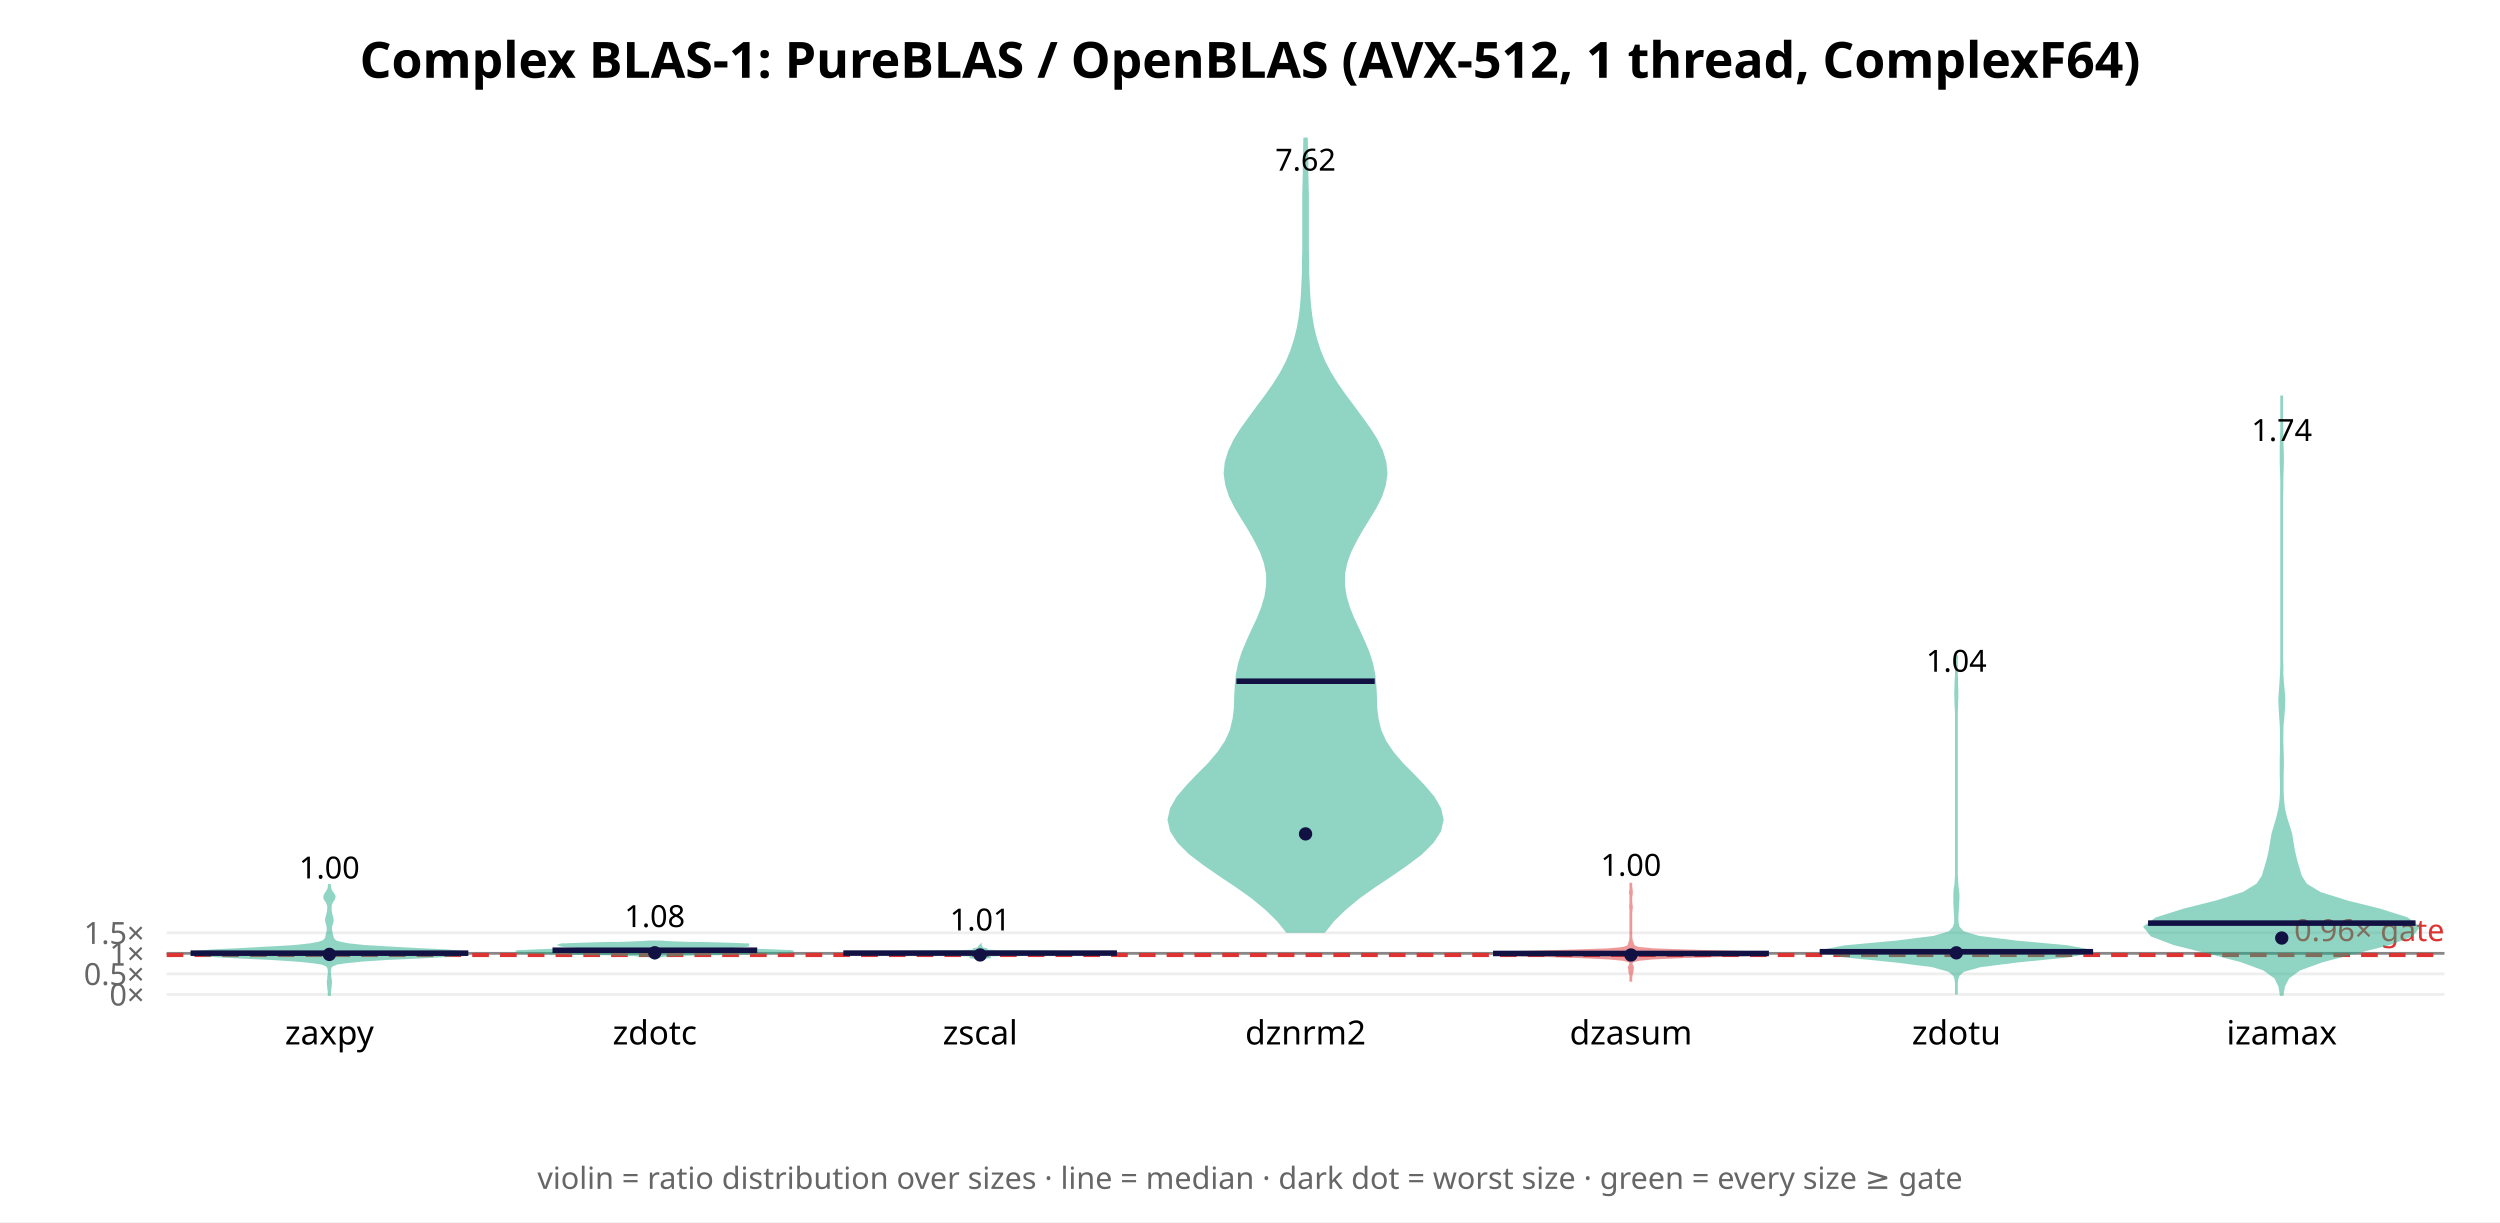
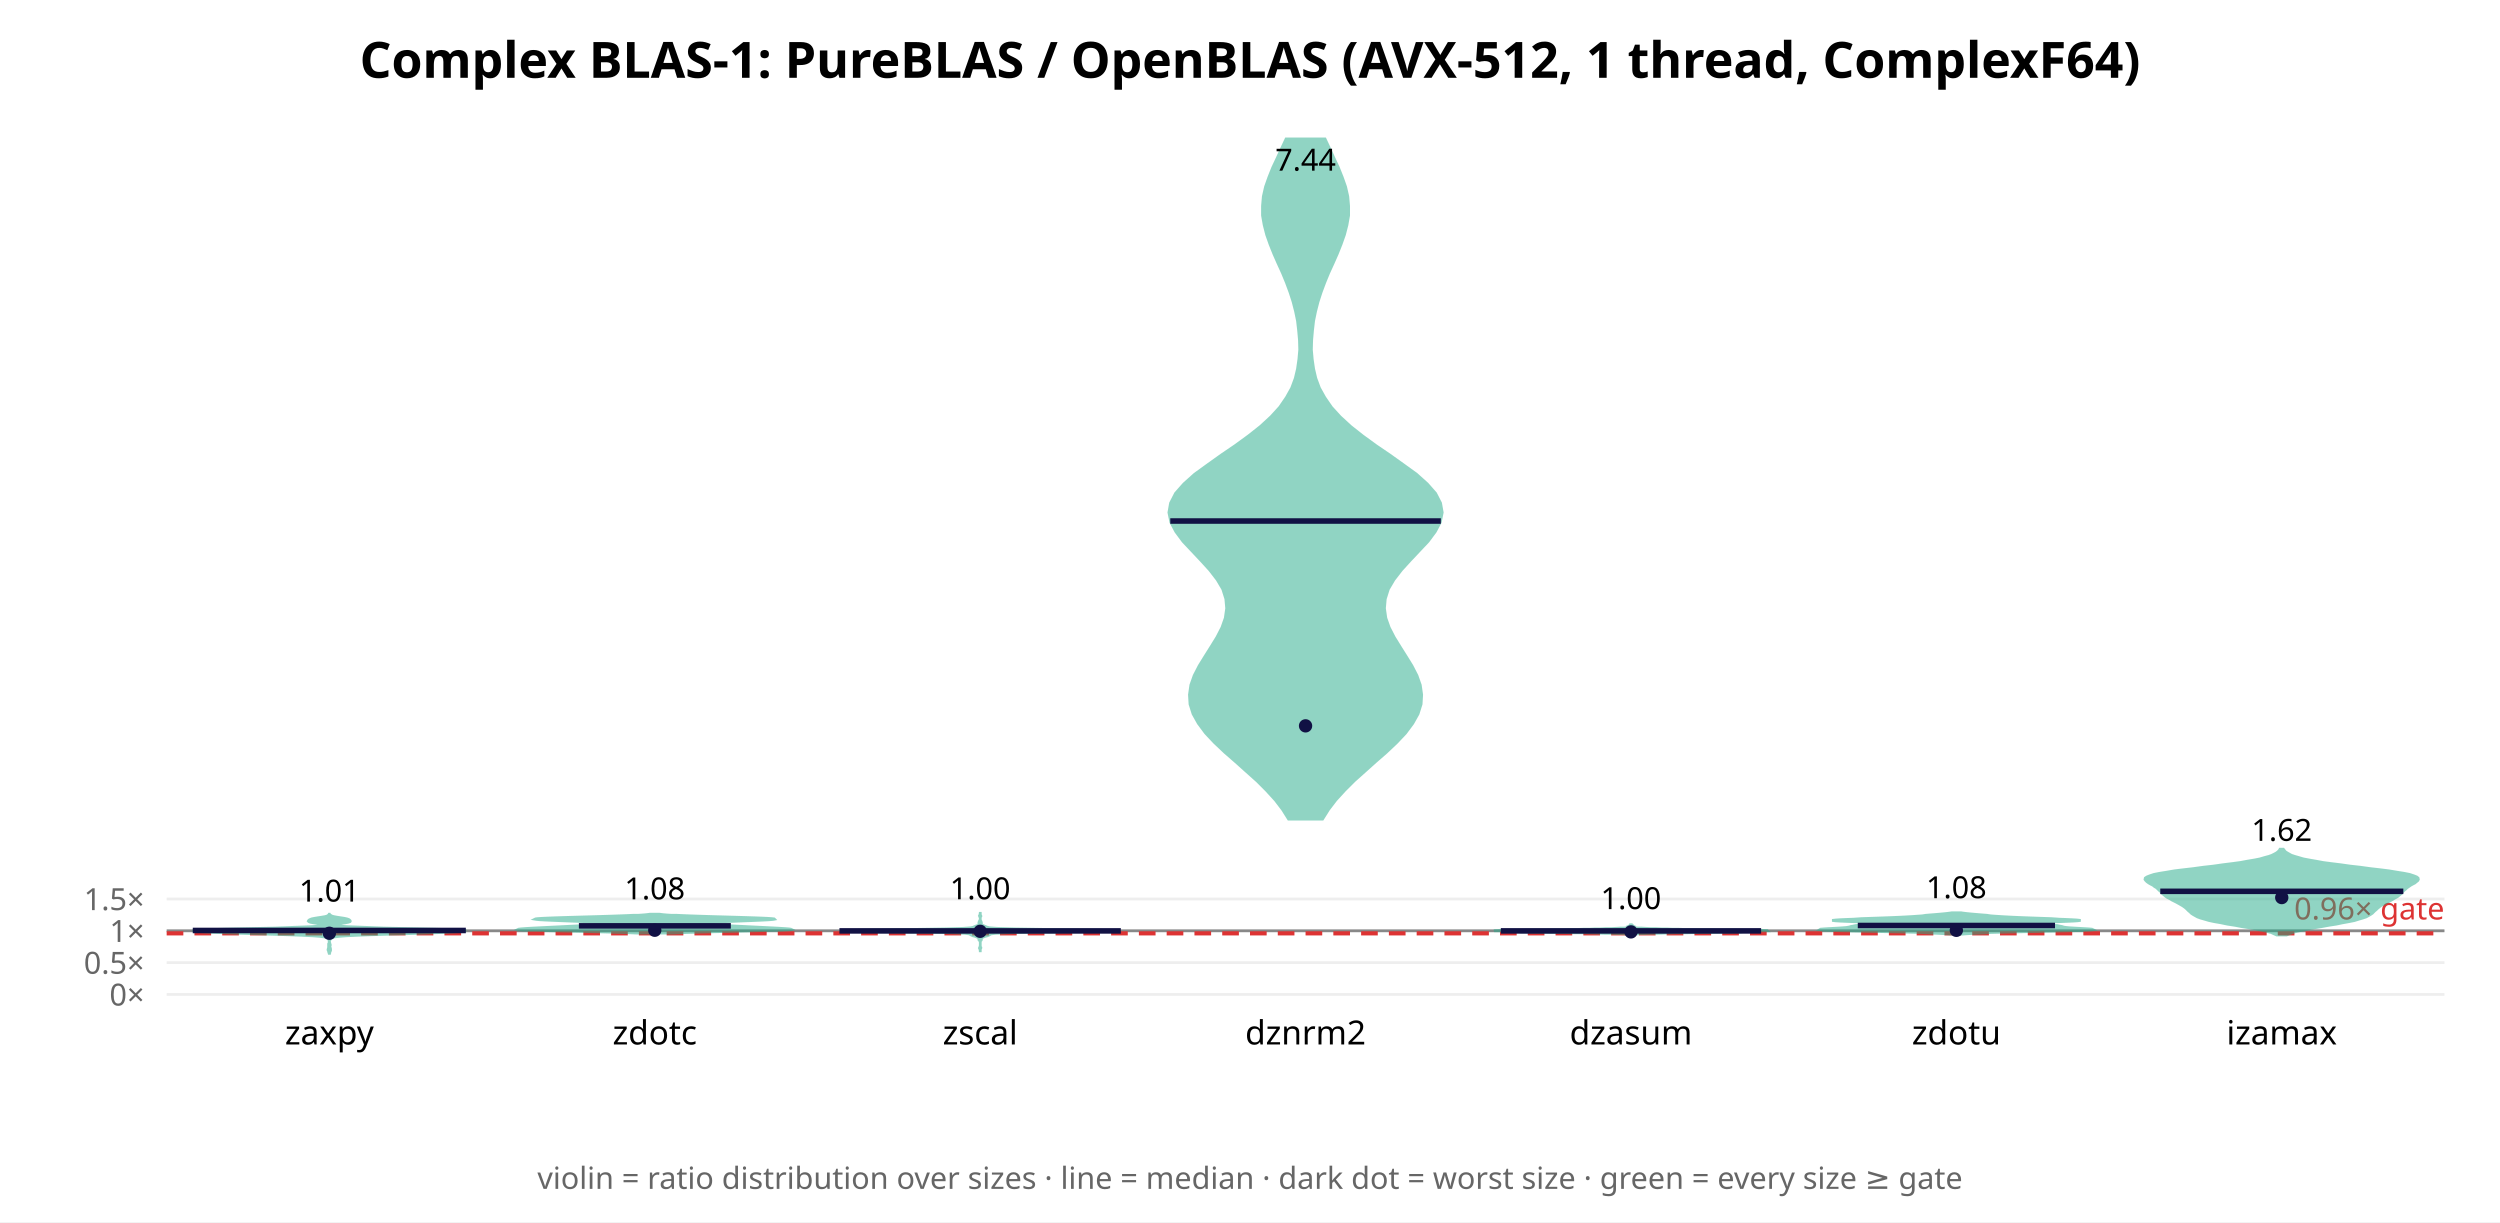
<svg xmlns="http://www.w3.org/2000/svg" width="900" height="440" font-family="sans-serif">
  <rect width="900" height="440" fill="white" />
  <text x="450.0" y="28" text-anchor="middle" font-size="18" font-weight="bold">Complex BLAS-1: PureBLAS / OpenBLAS (AVX-512, 1 thread, ComplexF64)</text>
  <line x1="60" y1="358.0" x2="880" y2="358.0" stroke="#eee" />
  <text x="52" y="362.0" text-anchor="end" font-size="11" fill="#666">0×</text>
-   <line x1="60" y1="350.601" x2="880" y2="350.601" stroke="#eee" />
-   <text x="52" y="354.601" text-anchor="end" font-size="11" fill="#666">0.5×</text>
-   <line x1="60" y1="343.202" x2="880" y2="343.202" stroke="#eee" />
-   <text x="52" y="347.202" text-anchor="end" font-size="11" fill="#666">1×</text>
-   <line x1="60" y1="335.804" x2="880" y2="335.804" stroke="#eee" />
-   <text x="52" y="339.804" text-anchor="end" font-size="11" fill="#666">1.5×</text>
-   <line x1="60" y1="343.202" x2="880" y2="343.202" stroke="#888" stroke-width="1" />
-   <line x1="60" y1="343.794" x2="880" y2="343.794" stroke="#d33" stroke-width="1.5" stroke-dasharray="6 4" />
-   <text x="880" y="338.794" text-anchor="end" font-size="11" fill="#d33">0.96× gate</text>
-   <polygon points="118.6,358.0 118.6,357.4 118.7,356.9 118.7,356.3 118.8,355.8 118.9,355.2 118.9,354.6 119.0,354.1 119.0,353.5 119.0,353.0 118.9,352.4 118.8,351.8 118.7,351.3 118.7,350.7 118.6,350.2 118.6,349.6 118.7,349.0 118.8,348.5 119.0,347.9 119.7,347.4 121.1,346.8 124.3,346.3 130.1,345.7 139.1,345.1 150.4,344.6 161.2,344.0 167.8,343.5 167.6,342.9 160.9,342.3 150.4,341.8 139.6,341.2 131.1,340.7 125.5,340.1 122.4,339.5 120.8,339.0 120.1,338.4 119.8,337.9 119.6,337.3 119.4,336.7 119.3,336.2 119.2,335.6 119.1,335.1 119.0,334.5 119.0,333.9 119.1,333.4 119.3,332.8 119.4,332.3 119.6,331.7 119.6,331.1 119.5,330.6 119.4,330.0 119.2,329.5 119.1,328.9 119.0,328.4 118.9,327.8 118.9,327.2 118.9,326.7 118.9,326.1 119.0,325.6 119.2,325.0 119.6,324.4 119.9,323.9 120.2,323.3 120.3,322.8 120.1,322.2 119.7,321.6 119.3,321.1 119.0,320.5 118.8,320.0 118.7,319.4 118.6,318.8 118.6,318.3 118.6,318.3 118.5,318.8 118.5,319.4 118.4,320.0 118.1,320.5 117.8,321.1 117.4,321.6 117.1,322.2 116.9,322.8 116.9,323.3 117.2,323.9 117.6,324.4 117.9,325.0 118.1,325.6 118.3,326.1 118.3,326.7 118.3,327.2 118.2,327.8 118.2,328.4 118.0,328.9 117.9,329.5 117.7,330.0 117.6,330.6 117.5,331.1 117.6,331.7 117.7,332.3 117.9,332.8 118.0,333.4 118.1,333.9 118.1,334.5 118.1,335.1 118.0,335.6 117.8,336.2 117.7,336.7 117.6,337.3 117.4,337.9 117.1,338.4 116.3,339.0 114.8,339.5 111.7,340.1 106.1,340.7 97.6,341.2 86.8,341.8 76.2,342.3 69.5,342.9 69.4,343.5 76.0,344.0 86.8,344.6 98.0,345.1 107.0,345.7 112.9,346.3 116.0,346.8 117.5,347.4 118.1,347.9 118.3,348.5 118.5,349.0 118.5,349.6 118.5,350.2 118.5,350.7 118.4,351.3 118.3,351.8 118.3,352.4 118.2,353.0 118.1,353.5 118.2,354.1 118.2,354.6 118.3,355.2 118.3,355.8 118.4,356.3 118.5,356.9 118.5,357.4 118.5,358.0" fill="#2a8" opacity="0.5" stroke="#2a8" stroke-width="1" />
-   <line x1="68.6" y1="343.138" x2="168.6" y2="343.138" stroke="#114" stroke-width="2" />
-   <circle cx="118.571" cy="343.584" r="2.4" fill="#114" />
-   <text x="118.571" y="316.26" text-anchor="middle" font-size="11">1.00</text>
+   <line x1="60" y1="346.546" x2="880" y2="346.546" stroke="#eee" />
+   <text x="52" y="350.546" text-anchor="end" font-size="11" fill="#666">0.5×</text>
+   <line x1="60" y1="335.091" x2="880" y2="335.091" stroke="#eee" />
+   <text x="52" y="339.091" text-anchor="end" font-size="11" fill="#666">1×</text>
+   <line x1="60" y1="323.637" x2="880" y2="323.637" stroke="#eee" />
+   <text x="52" y="327.637" text-anchor="end" font-size="11" fill="#666">1.5×</text>
+   <line x1="60" y1="335.091" x2="880" y2="335.091" stroke="#888" stroke-width="1" />
+   <line x1="60" y1="336.007" x2="880" y2="336.007" stroke="#d33" stroke-width="1.5" stroke-dasharray="6 4" />
+   <text x="880" y="331.007" text-anchor="end" font-size="11" fill="#d33">0.96× gate</text>
+   <polygon points="118.6,343.7 118.6,343.5 118.6,343.3 118.7,343.1 118.7,342.9 118.8,342.6 118.9,342.4 119.0,342.2 119.0,342.0 119.0,341.8 119.0,341.6 118.9,341.4 118.9,341.2 118.8,341.0 118.8,340.8 118.8,340.6 118.8,340.4 118.9,340.2 118.8,340.0 118.8,339.8 118.7,339.6 118.7,339.4 118.6,339.2 118.6,339.0 118.6,338.8 118.7,338.6 118.8,338.3 118.8,338.1 119.0,337.9 119.2,337.7 119.6,337.5 120.4,337.3 122.0,337.1 124.6,336.9 128.6,336.7 134.0,336.5 140.5,336.3 147.3,336.1 153.7,335.9 159.1,335.7 163.3,335.5 166.3,335.3 167.8,335.1 167.0,334.9 163.2,334.7 156.2,334.5 147.3,334.3 138.2,334.1 130.5,333.8 125.2,333.6 122.1,333.4 120.7,333.2 120.4,333.0 120.9,332.8 121.9,332.6 123.1,332.4 124.4,332.2 125.4,332.0 126.0,331.8 126.1,331.6 126.0,331.4 125.8,331.2 125.5,331.0 124.9,330.8 124.0,330.6 122.7,330.4 121.4,330.2 120.3,330.0 119.5,329.8 119.0,329.5 118.7,329.3 118.6,329.1 118.5,329.1 118.4,329.3 118.2,329.5 117.7,329.8 116.9,330.0 115.7,330.2 114.4,330.4 113.2,330.6 112.2,330.8 111.7,331.0 111.3,331.2 111.1,331.4 111.0,331.6 111.2,331.8 111.7,332.0 112.7,332.2 114.0,332.4 115.3,332.6 116.2,332.8 116.7,333.0 116.4,333.2 115.1,333.4 112.0,333.6 106.6,333.8 99.0,334.1 89.8,334.3 80.9,334.5 74.0,334.7 70.1,334.9 69.4,335.1 70.9,335.3 73.9,335.5 78.1,335.7 83.5,335.9 89.9,336.1 96.7,336.3 103.1,336.5 108.5,336.7 112.5,336.9 115.2,337.1 116.7,337.3 117.5,337.5 117.9,337.7 118.2,337.9 118.3,338.1 118.4,338.3 118.5,338.6 118.5,338.8 118.5,339.0 118.5,339.2 118.5,339.4 118.4,339.6 118.3,339.8 118.3,340.0 118.3,340.2 118.3,340.4 118.3,340.6 118.3,340.8 118.3,341.0 118.3,341.2 118.2,341.4 118.2,341.6 118.1,341.8 118.1,342.0 118.2,342.2 118.3,342.4 118.3,342.6 118.4,342.9 118.5,343.1 118.5,343.3 118.6,343.5 118.6,343.7" fill="#2a8" opacity="0.5" stroke="#2a8" stroke-width="1" />
+   <line x1="69.4" y1="334.969" x2="167.7" y2="334.969" stroke="#114" stroke-width="2" />
+   <circle cx="118.571" cy="335.975" r="2.4" fill="#114" />
+   <text x="118.571" y="324.581" text-anchor="middle" font-size="11">1.01</text>
  <text x="118.571" y="376" text-anchor="middle" font-size="12">zaxpy</text>
-   <polygon points="235.9,345.0 236.0,344.9 236.1,344.8 236.2,344.8 236.4,344.7 236.5,344.6 236.7,344.5 236.9,344.4 237.0,344.4 237.3,344.3 237.5,344.2 237.9,344.1 238.4,344.0 239.2,343.9 240.2,343.9 241.7,343.8 243.8,343.7 246.3,343.6 249.6,343.5 253.4,343.4 257.7,343.4 262.3,343.3 267.1,343.2 271.7,343.1 275.9,343.0 279.4,342.9 282.1,342.9 283.9,342.8 284.8,342.7 284.9,342.6 284.3,342.5 283.1,342.5 281.3,342.4 279.2,342.3 276.7,342.2 273.8,342.1 270.8,342.0 267.7,342.0 264.6,341.9 261.8,341.8 259.5,341.7 257.8,341.6 256.8,341.5 256.6,341.5 257.0,341.4 257.9,341.3 259.1,341.2 260.3,341.1 261.5,341.0 262.4,341.0 263.2,340.9 263.8,340.8 264.5,340.7 265.2,340.6 266.2,340.6 267.3,340.5 268.4,340.4 269.2,340.3 269.6,340.2 269.2,340.1 268.0,340.1 266.0,340.0 263.2,339.9 259.8,339.8 256.1,339.7 252.4,339.6 248.9,339.6 245.8,339.5 243.1,339.4 240.9,339.3 239.3,339.2 238.1,339.1 233.4,339.1 232.2,339.2 230.5,339.3 228.3,339.4 225.7,339.5 222.5,339.6 219.0,339.6 215.3,339.7 211.6,339.8 208.3,339.9 205.5,340.0 203.4,340.1 202.2,340.1 201.9,340.2 202.2,340.3 203.0,340.4 204.1,340.5 205.2,340.6 206.2,340.6 207.0,340.7 207.6,340.8 208.3,340.9 209.0,341.0 210.0,341.0 211.1,341.1 212.4,341.2 213.6,341.3 214.5,341.4 214.9,341.5 214.6,341.5 213.7,341.6 212.0,341.7 209.6,341.8 206.8,341.9 203.8,342.0 200.6,342.0 197.6,342.1 194.8,342.2 192.3,342.3 190.1,342.4 188.4,342.5 187.1,342.5 186.5,342.6 186.6,342.7 187.5,342.8 189.3,342.9 192.0,342.9 195.6,343.0 199.8,343.1 204.4,343.2 209.1,343.3 213.8,343.4 218.1,343.4 221.9,343.5 225.1,343.6 227.7,343.7 229.7,343.8 231.2,343.9 232.3,343.9 233.0,344.0 233.5,344.1 233.9,344.2 234.2,344.3 234.4,344.4 234.6,344.4 234.7,344.5 234.9,344.6 235.1,344.7 235.2,344.8 235.3,344.8 235.4,344.9 235.5,345.0" fill="#2a8" opacity="0.5" stroke="#2a8" stroke-width="1" />
-   <line x1="198.9" y1="342.087" x2="272.6" y2="342.087" stroke="#114" stroke-width="2" />
-   <circle cx="235.714" cy="342.999" r="2.4" fill="#114" />
-   <text x="235.714" y="333.74" text-anchor="middle" font-size="11">1.08</text>
+   <polygon points="242.6,335.9 244.9,335.8 247.7,335.7 250.9,335.6 254.6,335.5 258.6,335.4 262.8,335.3 267.1,335.2 271.2,335.1 275.0,335.0 278.4,334.9 281.1,334.9 283.1,334.8 284.4,334.7 284.9,334.6 284.7,334.5 284.0,334.4 282.7,334.3 281.1,334.2 279.3,334.1 277.4,334.0 275.4,333.9 273.3,333.8 271.3,333.7 269.2,333.6 267.2,333.5 265.1,333.4 263.1,333.3 261.1,333.2 259.1,333.1 257.3,333.0 255.6,332.9 254.1,332.8 253.0,332.7 252.1,332.6 251.6,332.5 251.5,332.4 251.8,332.3 252.5,332.2 253.5,332.2 254.9,332.1 256.6,332.0 258.6,331.9 260.8,331.8 263.3,331.7 265.8,331.6 268.4,331.5 271.0,331.4 273.3,331.3 275.4,331.2 277.1,331.1 278.3,331.0 278.8,330.9 278.7,330.8 277.8,330.7 276.3,330.6 274.1,330.5 271.4,330.4 268.3,330.3 264.9,330.2 261.4,330.1 257.8,330.0 254.4,329.9 251.2,329.8 248.3,329.7 245.8,329.6 243.6,329.5 241.7,329.5 240.2,329.4 239.0,329.3 238.1,329.2 237.4,329.1 234.0,329.1 233.3,329.2 232.4,329.3 231.2,329.4 229.7,329.5 227.9,329.5 225.7,329.6 223.1,329.7 220.2,329.8 217.0,329.9 213.6,330.0 210.0,330.1 206.5,330.2 203.1,330.3 200.0,330.4 197.3,330.5 195.1,330.6 193.6,330.7 192.8,330.8 192.6,330.9 193.2,331.0 194.3,331.1 196.0,331.2 198.1,331.3 200.5,331.4 203.0,331.5 205.6,331.6 208.2,331.7 210.6,331.8 212.8,331.9 214.8,332.0 216.5,332.1 217.9,332.2 219.0,332.2 219.6,332.3 219.9,332.4 219.8,332.5 219.3,332.6 218.5,332.7 217.3,332.8 215.8,332.9 214.2,333.0 212.3,333.1 210.4,333.2 208.3,333.3 206.3,333.4 204.2,333.5 202.2,333.6 200.2,333.7 198.1,333.8 196.1,333.9 194.1,334.0 192.1,334.1 190.3,334.2 188.7,334.3 187.5,334.4 186.7,334.5 186.5,334.6 187.0,334.7 188.3,334.8 190.3,334.9 193.0,334.9 196.4,335.0 200.2,335.1 204.4,335.2 208.6,335.3 212.9,335.4 216.9,335.5 220.5,335.6 223.8,335.7 226.6,335.8 228.9,335.9" fill="#2a8" opacity="0.5" stroke="#2a8" stroke-width="1" />
+   <line x1="208.4" y1="333.307" x2="263.1" y2="333.307" stroke="#114" stroke-width="2" />
+   <circle cx="235.714" cy="334.888" r="2.4" fill="#114" />
+   <text x="235.714" y="323.764" text-anchor="middle" font-size="11">1.08</text>
  <text x="235.714" y="376" text-anchor="middle" font-size="12">zdotc</text>
-   <polygon points="352.9,345.0 352.9,345.0 353.0,344.9 353.2,344.9 353.5,344.8 354.0,344.7 354.7,344.7 355.4,344.6 355.9,344.5 356.2,344.5 356.2,344.4 356.1,344.3 355.9,344.3 355.9,344.2 355.9,344.2 355.9,344.1 355.9,344.0 355.9,344.0 356.2,343.9 356.9,343.8 358.1,343.8 359.8,343.7 361.9,343.6 364.3,343.6 367.5,343.5 372.0,343.4 378.1,343.4 385.7,343.3 393.4,343.3 399.4,343.2 402.1,343.1 400.8,343.1 396.4,343.0 390.5,342.9 384.7,342.9 379.6,342.8 375.0,342.7 370.5,342.7 366.0,342.6 361.8,342.6 358.6,342.5 356.5,342.4 355.3,342.4 354.8,342.3 354.7,342.2 354.8,342.2 354.9,342.1 355.1,342.0 355.1,342.0 355.1,341.9 355.0,341.8 354.8,341.8 354.5,341.7 354.2,341.7 353.9,341.6 353.6,341.5 353.4,341.5 353.3,341.4 353.2,341.3 353.2,341.3 353.2,341.2 353.2,341.1 353.2,341.1 353.2,341.0 353.2,341.0 353.1,340.9 353.1,340.8 353.0,340.8 352.9,340.7 352.9,340.6 352.9,340.6 352.9,340.5 352.9,340.5 352.8,340.6 352.8,340.6 352.8,340.7 352.7,340.8 352.7,340.8 352.6,340.9 352.5,341.0 352.5,341.0 352.5,341.1 352.5,341.1 352.5,341.2 352.5,341.3 352.5,341.3 352.5,341.4 352.3,341.5 352.1,341.5 351.8,341.6 351.5,341.7 351.2,341.7 350.9,341.8 350.7,341.8 350.6,341.9 350.6,342.0 350.7,342.0 350.8,342.1 350.9,342.2 351.0,342.2 350.9,342.3 350.4,342.4 349.2,342.4 347.1,342.5 343.9,342.6 339.8,342.6 335.2,342.7 330.7,342.7 326.1,342.8 321.0,342.9 315.2,342.9 309.3,343.0 304.9,343.1 303.7,343.1 306.3,343.2 312.3,343.3 320.1,343.3 327.6,343.4 333.8,343.4 338.2,343.5 341.4,343.6 343.9,343.6 346.0,343.7 347.7,343.8 348.8,343.8 349.5,343.9 349.8,344.0 349.8,344.0 349.8,344.1 349.8,344.2 349.8,344.2 349.8,344.3 349.7,344.3 349.5,344.4 349.5,344.5 349.8,344.5 350.3,344.6 351.0,344.7 351.7,344.7 352.2,344.8 352.5,344.9 352.7,344.9 352.8,345.0 352.8,345.0" fill="#2a8" opacity="0.5" stroke="#2a8" stroke-width="1" />
-   <line x1="303.6" y1="343.116" x2="402.1" y2="343.116" stroke="#114" stroke-width="2" />
-   <circle cx="352.857" cy="343.779" r="2.4" fill="#114" />
-   <text x="352.857" y="334.97" text-anchor="middle" font-size="11">1.01</text>
+   <polygon points="352.9,342.8 352.9,342.6 352.9,342.4 352.9,342.1 352.9,341.9 352.9,341.7 353.0,341.5 353.1,341.3 353.1,341.1 352.9,340.9 352.9,340.7 352.9,340.5 352.9,340.3 352.9,340.1 352.9,339.9 352.9,339.7 352.9,339.5 352.9,339.3 352.9,339.1 352.9,338.9 353.0,338.7 353.2,338.5 353.3,338.3 353.3,338.1 353.2,337.9 353.3,337.7 353.6,337.5 354.1,337.3 354.6,337.1 355.4,336.9 356.1,336.6 356.4,336.4 356.8,336.2 358.3,336.0 362.9,335.8 373.2,335.6 388.6,335.4 401.4,335.2 402.1,335.0 391.1,334.8 376.9,334.6 365.6,334.4 358.9,334.2 356.2,334.0 355.4,333.8 354.9,333.6 354.4,333.4 353.9,333.2 353.4,333.0 353.2,332.8 353.3,332.6 353.3,332.4 353.3,332.2 353.2,332.0 353.2,331.8 353.1,331.6 353.0,331.4 352.9,331.2 352.9,330.9 352.9,330.7 352.9,330.5 352.9,330.3 352.9,330.1 353.1,329.9 353.1,329.7 353.0,329.5 352.9,329.3 352.9,329.1 352.9,328.9 352.9,328.7 352.9,328.5 352.9,328.3 352.9,328.3 352.9,328.5 352.9,328.7 352.9,328.9 352.8,329.1 352.8,329.3 352.7,329.5 352.6,329.7 352.7,329.9 352.8,330.1 352.8,330.3 352.9,330.5 352.9,330.7 352.9,330.9 352.8,331.2 352.7,331.4 352.6,331.6 352.5,331.8 352.5,332.0 352.4,332.2 352.4,332.4 352.5,332.6 352.5,332.8 352.3,333.0 351.9,333.2 351.3,333.4 350.8,333.6 350.4,333.8 349.5,334.0 346.8,334.2 340.2,334.4 328.8,334.6 314.6,334.8 303.7,335.0 304.4,335.2 317.2,335.4 332.5,335.6 342.8,335.8 347.4,336.0 348.9,336.2 349.3,336.4 349.6,336.6 350.3,336.9 351.1,337.1 351.6,337.3 352.1,337.5 352.4,337.7 352.5,337.9 352.4,338.1 352.4,338.3 352.6,338.5 352.7,338.7 352.8,338.9 352.9,339.1 352.9,339.3 352.9,339.5 352.9,339.7 352.9,339.9 352.9,340.1 352.9,340.3 352.9,340.5 352.8,340.7 352.8,340.9 352.7,341.1 352.6,341.3 352.7,341.5 352.8,341.7 352.8,341.9 352.9,342.1 352.9,342.4 352.9,342.6 352.9,342.8" fill="#2a8" opacity="0.5" stroke="#2a8" stroke-width="1" />
+   <line x1="302.2" y1="335.124" x2="403.5" y2="335.124" stroke="#114" stroke-width="2" />
+   <circle cx="352.857" cy="335.27" r="2.4" fill="#114" />
+   <text x="352.857" y="323.738" text-anchor="middle" font-size="11">1.00</text>
  <text x="352.857" y="376" text-anchor="middle" font-size="12">zscal</text>
-   <polygon points="476.7,335.3 479.9,331.3 484.0,327.3 488.9,323.2 494.5,319.2 500.5,315.2 506.3,311.2 511.6,307.2 515.7,303.1 518.3,299.1 519.2,295.1 518.3,291.1 516.0,287.1 512.6,283.1 508.7,279.0 504.7,275.0 501.3,271.0 498.6,267.0 496.8,263.0 495.8,258.9 495.3,254.9 495.2,250.9 495.0,246.9 494.6,242.9 493.8,238.9 492.5,234.8 490.8,230.8 489.0,226.8 487.1,222.8 485.5,218.8 484.3,214.7 483.7,210.7 483.7,206.7 484.5,202.7 485.9,198.7 487.9,194.7 490.2,190.6 492.7,186.6 495.1,182.6 497.1,178.6 498.4,174.6 499.0,170.5 498.6,166.5 497.4,162.5 495.5,158.5 493.0,154.5 490.1,150.5 487.1,146.4 484.1,142.4 481.3,138.4 478.8,134.4 476.7,130.4 475.0,126.3 473.7,122.3 472.7,118.3 472.0,114.3 471.5,110.3 471.2,106.3 471.0,102.2 470.8,98.2 470.8,94.2 470.7,90.2 470.7,86.2 470.7,82.1 470.7,78.1 470.7,74.1 470.7,70.1 470.6,66.1 470.5,62.1 470.5,58.0 470.4,54.0 470.3,50.0 469.7,50.0 469.6,54.0 469.5,58.0 469.5,62.1 469.4,66.1 469.3,70.1 469.3,74.1 469.3,78.1 469.3,82.1 469.3,86.2 469.3,90.2 469.2,94.2 469.2,98.2 469.0,102.2 468.8,106.3 468.5,110.3 468.0,114.3 467.3,118.3 466.3,122.3 465.0,126.3 463.3,130.4 461.2,134.4 458.7,138.4 455.9,142.4 452.9,146.4 449.9,150.5 447.0,154.5 444.5,158.5 442.6,162.5 441.4,166.5 441.0,170.5 441.6,174.6 442.9,178.6 444.9,182.6 447.3,186.6 449.8,190.6 452.1,194.7 454.1,198.7 455.5,202.7 456.3,206.7 456.3,210.7 455.7,214.7 454.5,218.8 452.9,222.8 451.0,226.8 449.2,230.8 447.5,234.8 446.2,238.9 445.4,242.9 445.0,246.9 444.8,250.9 444.7,254.9 444.2,258.9 443.2,263.0 441.4,267.0 438.7,271.0 435.3,275.0 431.3,279.0 427.4,283.1 424.0,287.1 421.7,291.1 420.8,295.1 421.7,299.1 424.3,303.1 428.4,307.2 433.7,311.2 439.5,315.2 445.5,319.2 451.1,323.2 456.0,327.3 460.1,331.3 463.3,335.3" fill="#2a8" opacity="0.5" stroke="#2a8" stroke-width="1" />
-   <line x1="445.1" y1="245.24" x2="494.9" y2="245.24" stroke="#114" stroke-width="2" />
-   <circle cx="470.0" cy="300.203" r="2.4" fill="#114" />
-   <text x="470.0" y="61.434" text-anchor="middle" font-size="11">7.62</text>
+   <polygon points="476.1,294.9 478.3,291.4 480.9,288.0 484.0,284.6 487.5,281.1 491.3,277.7 495.2,274.2 499.1,270.8 502.8,267.3 506.0,263.9 508.6,260.4 510.5,257.0 511.6,253.5 511.8,250.1 511.3,246.6 510.1,243.2 508.3,239.7 506.2,236.3 504.0,232.8 501.9,229.4 500.1,225.9 498.9,222.5 498.4,219.0 498.7,215.6 499.8,212.1 501.8,208.7 504.5,205.2 507.6,201.8 510.9,198.3 514.1,194.9 516.7,191.4 518.5,188.0 519.2,184.5 518.6,181.1 516.8,177.6 513.8,174.2 509.9,170.7 505.2,167.3 500.3,163.8 495.3,160.4 490.5,156.9 486.2,153.5 482.4,150.0 479.3,146.6 476.9,143.1 475.0,139.7 473.7,136.2 472.9,132.8 472.4,129.3 472.1,125.9 472.2,122.4 472.5,119.0 472.9,115.5 473.6,112.1 474.5,108.6 475.6,105.2 476.9,101.7 478.3,98.3 479.9,94.8 481.4,91.4 482.8,87.9 484.0,84.5 484.9,81.0 485.5,77.6 485.5,74.1 485.2,70.7 484.4,67.2 483.2,63.8 481.8,60.3 480.2,56.9 478.6,53.4 477.0,50.0 463.0,50.0 461.4,53.4 459.8,56.9 458.2,60.3 456.8,63.8 455.6,67.2 454.8,70.7 454.5,74.1 454.5,77.6 455.1,81.0 456.0,84.5 457.2,87.9 458.6,91.4 460.1,94.8 461.7,98.3 463.1,101.7 464.4,105.2 465.5,108.6 466.4,112.1 467.1,115.5 467.5,119.0 467.8,122.4 467.9,125.9 467.6,129.3 467.1,132.8 466.3,136.2 465.0,139.7 463.1,143.1 460.7,146.6 457.6,150.0 453.8,153.5 449.5,156.9 444.7,160.4 439.7,163.8 434.8,167.3 430.1,170.7 426.2,174.2 423.2,177.6 421.4,181.1 420.8,184.5 421.5,188.0 423.3,191.4 425.9,194.9 429.1,198.3 432.4,201.8 435.5,205.2 438.2,208.7 440.2,212.1 441.3,215.6 441.6,219.0 441.1,222.5 439.9,225.9 438.1,229.4 436.0,232.8 433.8,236.3 431.7,239.7 429.9,243.2 428.7,246.6 428.2,250.1 428.4,253.5 429.5,257.0 431.4,260.4 434.0,263.9 437.2,267.3 440.9,270.8 444.8,274.2 448.7,277.7 452.5,281.1 456.0,284.6 459.1,288.0 461.7,291.4 463.9,294.9" fill="#2a8" opacity="0.5" stroke="#2a8" stroke-width="1" />
+   <line x1="421.3" y1="187.568" x2="518.7" y2="187.568" stroke="#114" stroke-width="2" />
+   <circle cx="470.0" cy="261.306" r="2.4" fill="#114" />
+   <text x="470.0" y="61.434" text-anchor="middle" font-size="11">7.44</text>
  <text x="470.0" y="376" text-anchor="middle" font-size="12">dznrm2</text>
-   <polygon points="587.1,353.4 587.1,352.9 587.1,352.4 587.1,351.9 587.2,351.4 587.2,350.9 587.4,350.4 587.5,349.9 587.6,349.4 587.6,348.9 587.7,348.4 587.6,347.9 587.3,347.4 587.2,346.9 587.3,346.4 587.9,345.9 590.0,345.4 595.2,344.9 606.1,344.4 623.1,343.9 636.3,343.4 629.9,342.9 609.8,342.4 595.3,341.9 589.9,341.4 588.4,340.9 587.9,340.4 587.7,339.9 587.6,339.4 587.4,338.9 587.2,338.4 587.2,337.9 587.1,337.4 587.1,336.9 587.1,336.4 587.1,335.9 587.1,335.4 587.1,334.9 587.1,334.4 587.1,333.9 587.1,333.4 587.1,332.9 587.1,332.4 587.1,331.9 587.1,331.4 587.1,330.9 587.1,330.4 587.1,329.9 587.1,329.4 587.1,328.9 587.1,328.4 587.2,327.9 587.2,327.3 587.3,326.8 587.3,326.3 587.2,325.8 587.2,325.3 587.1,324.8 587.1,324.3 587.1,323.8 587.1,323.3 587.1,322.8 587.2,322.3 587.3,321.8 587.3,321.3 587.3,320.8 587.2,320.3 587.2,319.8 587.1,319.3 587.1,318.8 587.1,318.3 587.1,317.8 587.1,317.8 587.1,318.3 587.1,318.8 587.1,319.3 587.1,319.8 587.1,320.3 587.0,320.8 586.9,321.3 587.0,321.8 587.1,322.3 587.1,322.8 587.1,323.3 587.1,323.8 587.1,324.3 587.1,324.8 587.1,325.3 587.0,325.8 587.0,326.3 587.0,326.8 587.1,327.3 587.1,327.9 587.1,328.4 587.1,328.9 587.1,329.4 587.1,329.9 587.1,330.4 587.1,330.9 587.1,331.4 587.1,331.9 587.1,332.4 587.1,332.9 587.1,333.4 587.1,333.9 587.1,334.4 587.1,334.9 587.1,335.4 587.1,335.9 587.1,336.4 587.1,336.9 587.1,337.4 587.1,337.9 587.0,338.4 586.9,338.9 586.7,339.4 586.6,339.9 586.4,340.4 585.9,340.9 584.4,341.4 579.0,341.9 564.5,342.4 544.4,342.9 537.9,343.4 551.1,343.9 568.2,344.4 579.1,344.9 584.3,345.4 586.4,345.9 587.0,346.4 587.1,346.9 586.9,347.4 586.7,347.9 586.5,348.4 586.7,348.9 586.7,349.4 586.7,349.9 586.9,350.4 587.1,350.9 587.1,351.4 587.1,351.9 587.1,352.4 587.1,352.9 587.1,353.4" fill="#d33" opacity="0.5" stroke="#d33" stroke-width="1" />
-   <line x1="537.5" y1="343.247" x2="636.8" y2="343.247" stroke="#114" stroke-width="2" />
-   <circle cx="587.143" cy="343.798" r="2.4" fill="#114" />
-   <text x="587.143" y="315.287" text-anchor="middle" font-size="11">1.00</text>
+   <polygon points="587.2,336.6 587.2,336.6 587.2,336.5 587.3,336.5 587.4,336.4 587.6,336.4 587.9,336.3 588.2,336.3 588.8,336.2 589.5,336.2 590.5,336.1 592.0,336.1 594.0,336.0 596.6,336.0 599.9,335.9 603.7,335.8 607.7,335.8 611.9,335.7 615.8,335.7 619.5,335.6 622.7,335.6 625.2,335.5 626.7,335.5 627.3,335.4 627.3,335.4 627.3,335.3 627.9,335.3 629.6,335.2 632.1,335.2 634.7,335.1 636.3,335.1 636.2,335.0 633.9,334.9 629.8,334.9 624.9,334.8 619.9,334.8 615.6,334.7 612.0,334.7 609.0,334.6 606.3,334.6 604.0,334.5 601.9,334.5 600.0,334.4 598.1,334.4 596.3,334.3 594.4,334.3 592.6,334.2 590.9,334.1 589.6,334.1 588.6,334.0 588.0,334.0 587.8,333.9 587.8,333.9 587.9,333.8 588.2,333.8 588.4,333.7 588.5,333.7 588.4,333.6 588.2,333.6 588.0,333.5 587.8,333.5 587.7,333.4 587.7,333.4 587.6,333.3 587.6,333.2 587.5,333.2 587.4,333.1 587.3,333.1 587.3,333.0 587.2,333.0 587.2,332.9 587.2,332.9 587.1,332.9 587.1,332.9 587.1,333.0 587.0,333.0 587.0,333.1 586.9,333.1 586.8,333.2 586.7,333.2 586.6,333.3 586.6,333.4 586.6,333.4 586.5,333.5 586.3,333.5 586.1,333.6 585.9,333.6 585.8,333.7 585.9,333.7 586.1,333.8 586.3,333.8 586.5,333.9 586.5,333.9 586.2,334.0 585.7,334.0 584.7,334.1 583.4,334.1 581.7,334.2 579.9,334.3 578.0,334.3 576.2,334.4 574.3,334.4 572.4,334.5 570.3,334.5 568.0,334.6 565.3,334.6 562.3,334.7 558.7,334.7 554.3,334.8 549.4,334.8 544.5,334.9 540.4,334.9 538.1,335.0 537.9,335.1 539.6,335.1 542.2,335.2 544.7,335.2 546.3,335.3 547.0,335.3 547.0,335.4 547.0,335.4 547.6,335.5 549.1,335.5 551.5,335.6 554.8,335.6 558.5,335.7 562.4,335.7 566.5,335.8 570.6,335.8 574.4,335.9 577.7,336.0 580.3,336.0 582.3,336.1 583.7,336.1 584.8,336.2 585.5,336.2 586.0,336.3 586.4,336.3 586.7,336.4 586.9,336.4 587.0,336.5 587.1,336.5 587.1,336.6 587.1,336.6" fill="#2a8" opacity="0.5" stroke="#2a8" stroke-width="1" />
+   <line x1="540.3" y1="335.12" x2="634.0" y2="335.12" stroke="#114" stroke-width="2" />
+   <circle cx="587.143" cy="335.481" r="2.4" fill="#114" />
+   <text x="587.143" y="327.277" text-anchor="middle" font-size="11">1.00</text>
  <text x="587.143" y="376" text-anchor="middle" font-size="12">dzasum</text>
-   <polygon points="704.3,358.0 704.3,356.3 704.3,354.6 704.4,352.8 704.9,351.1 706.8,349.4 712.8,347.7 726.2,346.0 744.3,344.2 753.5,342.5 744.3,340.8 725.9,339.1 712.3,337.4 706.7,335.7 705.0,333.9 704.6,332.2 704.5,330.5 704.6,328.8 704.7,327.1 704.8,325.3 704.9,323.6 704.9,321.9 704.7,320.2 704.5,318.5 704.4,316.7 704.3,315.0 704.3,313.3 704.3,311.6 704.3,309.9 704.3,308.1 704.3,306.4 704.3,304.7 704.3,303.0 704.3,301.3 704.3,299.6 704.3,297.8 704.3,296.1 704.3,294.4 704.3,292.7 704.3,291.0 704.3,289.2 704.3,287.5 704.3,285.8 704.3,284.1 704.3,282.4 704.3,280.6 704.3,278.9 704.3,277.2 704.3,275.5 704.3,273.8 704.3,272.0 704.3,270.3 704.3,268.6 704.3,266.9 704.3,265.2 704.3,263.5 704.3,261.7 704.3,260.0 704.3,258.3 704.3,256.6 704.4,254.9 704.4,253.1 704.5,251.4 704.5,249.7 704.5,248.0 704.4,246.3 704.4,244.5 704.3,242.8 704.3,241.1 704.3,239.4 704.3,237.7 704.3,235.9 704.3,235.9 704.3,237.7 704.3,239.4 704.3,241.1 704.3,242.8 704.2,244.5 704.1,246.3 704.1,248.0 704.0,249.7 704.1,251.4 704.1,253.1 704.2,254.9 704.3,256.6 704.3,258.3 704.3,260.0 704.3,261.7 704.3,263.5 704.3,265.2 704.3,266.9 704.3,268.6 704.3,270.3 704.3,272.0 704.3,273.8 704.3,275.5 704.3,277.2 704.3,278.9 704.3,280.6 704.3,282.4 704.3,284.1 704.3,285.8 704.3,287.5 704.3,289.2 704.3,291.0 704.3,292.7 704.3,294.4 704.3,296.1 704.3,297.8 704.3,299.6 704.3,301.3 704.3,303.0 704.3,304.7 704.3,306.4 704.3,308.1 704.3,309.9 704.3,311.6 704.3,313.3 704.3,315.0 704.2,316.7 704.1,318.5 703.8,320.2 703.7,321.9 703.7,323.6 703.7,325.3 703.8,327.1 703.9,328.8 704.0,330.5 704.0,332.2 703.5,333.9 701.9,335.7 696.2,337.4 682.7,339.1 664.3,340.8 655.1,342.5 664.3,344.2 682.4,346.0 695.7,347.7 701.7,349.4 703.7,351.1 704.2,352.8 704.3,354.6 704.3,356.3 704.3,358.0" fill="#2a8" opacity="0.5" stroke="#2a8" stroke-width="1" />
-   <line x1="655.1" y1="342.617" x2="753.5" y2="342.617" stroke="#114" stroke-width="2" />
-   <circle cx="704.286" cy="343.018" r="2.4" fill="#114" />
-   <text x="704.286" y="241.836" text-anchor="middle" font-size="11">1.04</text>
+   <polygon points="706.4,336.3 707.5,336.2 709.0,336.1 711.1,336.0 713.7,335.9 716.9,335.7 720.8,335.6 725.2,335.5 730.0,335.4 735.0,335.3 739.9,335.2 744.4,335.1 748.2,335.0 751.0,334.9 752.8,334.8 753.5,334.7 753.1,334.5 752.0,334.4 750.3,334.3 748.5,334.2 746.7,334.1 745.1,334.0 744.0,333.9 743.2,333.8 742.8,333.7 742.5,333.6 742.1,333.5 741.5,333.4 740.6,333.2 739.3,333.1 737.6,333.0 735.8,332.9 733.9,332.8 732.3,332.7 731.1,332.6 730.5,332.5 730.7,332.4 731.7,332.3 733.4,332.2 735.7,332.0 738.4,331.9 741.3,331.8 743.9,331.7 746.2,331.6 747.8,331.5 748.6,331.4 748.6,331.3 747.7,331.2 746.1,331.1 743.9,331.0 741.3,330.9 738.4,330.7 735.4,330.6 732.5,330.5 729.7,330.4 727.1,330.3 724.8,330.2 722.8,330.1 721.0,330.0 719.4,329.9 717.9,329.8 716.6,329.7 715.3,329.5 714.0,329.4 712.8,329.3 711.6,329.2 710.4,329.1 709.3,329.0 708.3,328.9 707.4,328.8 706.6,328.7 706.0,328.6 702.6,328.6 702.0,328.7 701.2,328.8 700.3,328.9 699.3,329.0 698.2,329.1 697.0,329.2 695.8,329.3 694.5,329.4 693.3,329.5 692.0,329.7 690.6,329.8 689.2,329.9 687.6,330.0 685.8,330.1 683.8,330.2 681.5,330.3 678.9,330.4 676.1,330.5 673.2,330.6 670.2,330.7 667.3,330.9 664.6,331.0 662.4,331.1 660.9,331.2 660.0,331.3 660.0,331.4 660.8,331.5 662.4,331.6 664.6,331.7 667.3,331.8 670.1,331.9 672.8,332.0 675.1,332.2 676.9,332.3 677.9,332.4 678.1,332.5 677.5,332.6 676.3,332.7 674.7,332.8 672.8,332.9 671.0,333.0 669.3,333.1 668.0,333.2 667.1,333.4 666.5,333.5 666.1,333.6 665.8,333.7 665.3,333.8 664.6,333.9 663.4,334.0 661.9,334.1 660.1,334.2 658.2,334.3 656.6,334.4 655.4,334.5 655.1,334.7 655.8,334.8 657.5,334.9 660.4,335.0 664.2,335.1 668.7,335.2 673.6,335.3 678.6,335.4 683.4,335.5 687.8,335.6 691.7,335.7 694.9,335.9 697.5,336.0 699.5,336.1 701.1,336.2 702.2,336.3" fill="#2a8" opacity="0.5" stroke="#2a8" stroke-width="1" />
+   <line x1="668.8" y1="333.178" x2="739.8" y2="333.178" stroke="#114" stroke-width="2" />
+   <circle cx="704.286" cy="334.917" r="2.4" fill="#114" />
+   <text x="704.286" y="323.352" text-anchor="middle" font-size="11">1.08</text>
  <text x="704.286" y="376" text-anchor="middle" font-size="12">zdotu</text>
-   <polygon points="821.6,358.0 822.1,355.0 823.7,351.9 827.8,348.9 836.1,345.9 848.0,342.8 860.0,339.8 868.2,336.7 870.6,333.7 866.5,330.7 856.7,327.6 844.7,324.6 835.2,321.6 830.1,318.5 828.2,315.5 827.3,312.5 826.4,309.4 825.7,306.4 825.2,303.4 824.7,300.3 823.8,297.3 822.8,294.2 822.1,291.2 821.8,288.2 821.6,285.1 821.6,282.1 821.6,279.1 821.7,276.0 821.7,273.0 821.6,270.0 821.5,266.9 821.5,263.9 821.6,260.8 821.9,257.8 822.1,254.8 822.2,251.7 822.0,248.7 821.7,245.7 821.5,242.6 821.5,239.6 821.4,236.6 821.4,233.5 821.4,230.5 821.4,227.4 821.4,224.4 821.4,221.4 821.4,218.3 821.4,215.3 821.4,212.3 821.4,209.2 821.4,206.2 821.4,203.2 821.4,200.1 821.4,197.1 821.4,194.1 821.4,191.0 821.4,188.0 821.4,184.9 821.4,181.9 821.4,178.9 821.5,175.8 821.5,172.8 821.6,169.8 821.7,166.7 821.7,163.7 821.6,160.7 821.5,157.6 821.5,154.6 821.4,151.5 821.4,148.5 821.4,145.5 821.4,142.4 821.4,142.4 821.4,145.5 821.4,148.5 821.4,151.5 821.4,154.6 821.3,157.6 821.2,160.7 821.2,163.7 821.2,166.7 821.3,169.8 821.4,172.8 821.4,175.8 821.4,178.9 821.4,181.9 821.4,184.9 821.4,188.0 821.4,191.0 821.4,194.1 821.4,197.1 821.4,200.1 821.4,203.2 821.4,206.2 821.4,209.2 821.4,212.3 821.4,215.3 821.4,218.3 821.4,221.4 821.4,224.4 821.4,227.4 821.4,230.5 821.4,233.5 821.4,236.6 821.4,239.6 821.3,242.6 821.1,245.7 820.9,248.7 820.7,251.7 820.8,254.8 821.0,257.8 821.2,260.8 821.3,263.9 821.3,266.9 821.3,270.0 821.2,273.0 821.2,276.0 821.2,279.1 821.3,282.1 821.3,285.1 821.1,288.2 820.7,291.2 820.0,294.2 819.1,297.3 818.2,300.3 817.7,303.4 817.2,306.4 816.5,309.4 815.6,312.5 814.7,315.5 812.7,318.5 807.6,321.6 798.1,324.6 786.2,327.6 776.3,330.7 772.2,333.7 774.6,336.7 782.8,339.8 794.9,342.8 806.8,345.9 815.0,348.9 819.2,351.9 820.7,355.0 821.2,358.0" fill="#2a8" opacity="0.5" stroke="#2a8" stroke-width="1" />
-   <line x1="773.3" y1="332.32" x2="869.6" y2="332.32" stroke="#114" stroke-width="2" />
-   <circle cx="821.429" cy="337.687" r="2.4" fill="#114" />
-   <text x="821.429" y="158.753" text-anchor="middle" font-size="11">1.74</text>
+   <polygon points="823.2,336.6 824.1,336.2 825.3,335.7 826.8,335.3 828.6,334.9 830.8,334.4 833.2,334.0 835.7,333.6 838.4,333.1 841.0,332.7 843.4,332.2 845.6,331.8 847.6,331.4 849.2,330.9 850.6,330.5 851.8,330.1 852.7,329.6 853.4,329.2 854.0,328.8 854.5,328.3 854.9,327.9 855.4,327.5 855.9,327.0 856.4,326.6 857.0,326.1 857.7,325.7 858.5,325.3 859.3,324.8 860.2,324.4 861.0,324.0 861.8,323.5 862.5,323.1 863.2,322.7 863.8,322.2 864.3,321.8 864.7,321.4 865.1,320.9 865.5,320.5 866.0,320.1 866.5,319.6 867.1,319.2 867.8,318.7 868.5,318.3 869.3,317.9 869.9,317.4 870.4,317.0 870.6,316.6 870.5,316.1 870.0,315.7 869.0,315.3 867.5,314.8 865.5,314.4 863.0,314.0 860.0,313.5 856.8,313.1 853.3,312.7 849.7,312.2 846.1,311.8 842.6,311.3 839.3,310.9 836.3,310.5 833.6,310.0 831.3,309.6 829.2,309.2 827.5,308.7 826.1,308.3 824.9,307.9 824.0,307.4 823.3,307.0 822.7,306.6 822.3,306.1 822.0,305.7 820.8,305.7 820.6,306.1 820.1,306.6 819.6,307.0 818.9,307.4 817.9,307.9 816.8,308.3 815.3,308.7 813.6,309.2 811.6,309.6 809.2,310.0 806.5,310.5 803.5,310.9 800.3,311.3 796.8,311.8 793.2,312.2 789.6,312.7 786.1,313.1 782.8,313.5 779.9,314.0 777.4,314.4 775.4,314.8 773.9,315.3 772.9,315.7 772.3,316.1 772.2,316.6 772.5,317.0 772.9,317.4 773.6,317.9 774.3,318.3 775.1,318.7 775.7,319.2 776.4,319.6 776.9,320.1 777.3,320.5 777.8,320.9 778.2,321.4 778.6,321.8 779.1,322.2 779.7,322.7 780.3,323.1 781.1,323.5 781.9,324.0 782.7,324.4 783.5,324.8 784.4,325.3 785.1,325.7 785.8,326.1 786.5,326.6 787.0,327.0 787.5,327.5 787.9,327.9 788.4,328.3 788.9,328.8 789.5,329.2 790.2,329.6 791.1,330.1 792.2,330.5 793.6,330.9 795.3,331.4 797.2,331.8 799.5,332.2 801.9,332.7 804.5,333.1 807.1,333.6 809.7,334.0 812.1,334.4 814.2,334.9 816.0,335.3 817.6,335.7 818.7,336.2 819.6,336.6" fill="#2a8" opacity="0.5" stroke="#2a8" stroke-width="1" />
+   <line x1="777.7" y1="320.877" x2="865.2" y2="320.877" stroke="#114" stroke-width="2" />
+   <circle cx="821.429" cy="323.123" r="2.4" fill="#114" />
+   <text x="821.429" y="302.718" text-anchor="middle" font-size="11">1.62</text>
  <text x="821.429" y="376" text-anchor="middle" font-size="12">izamax</text>
  <text x="450.0" y="428" text-anchor="middle" font-size="11" fill="#666">violin = ratio distribution over sizes · line = median · dark dot = worst size · green = every size ≥ gate</text>
</svg>
